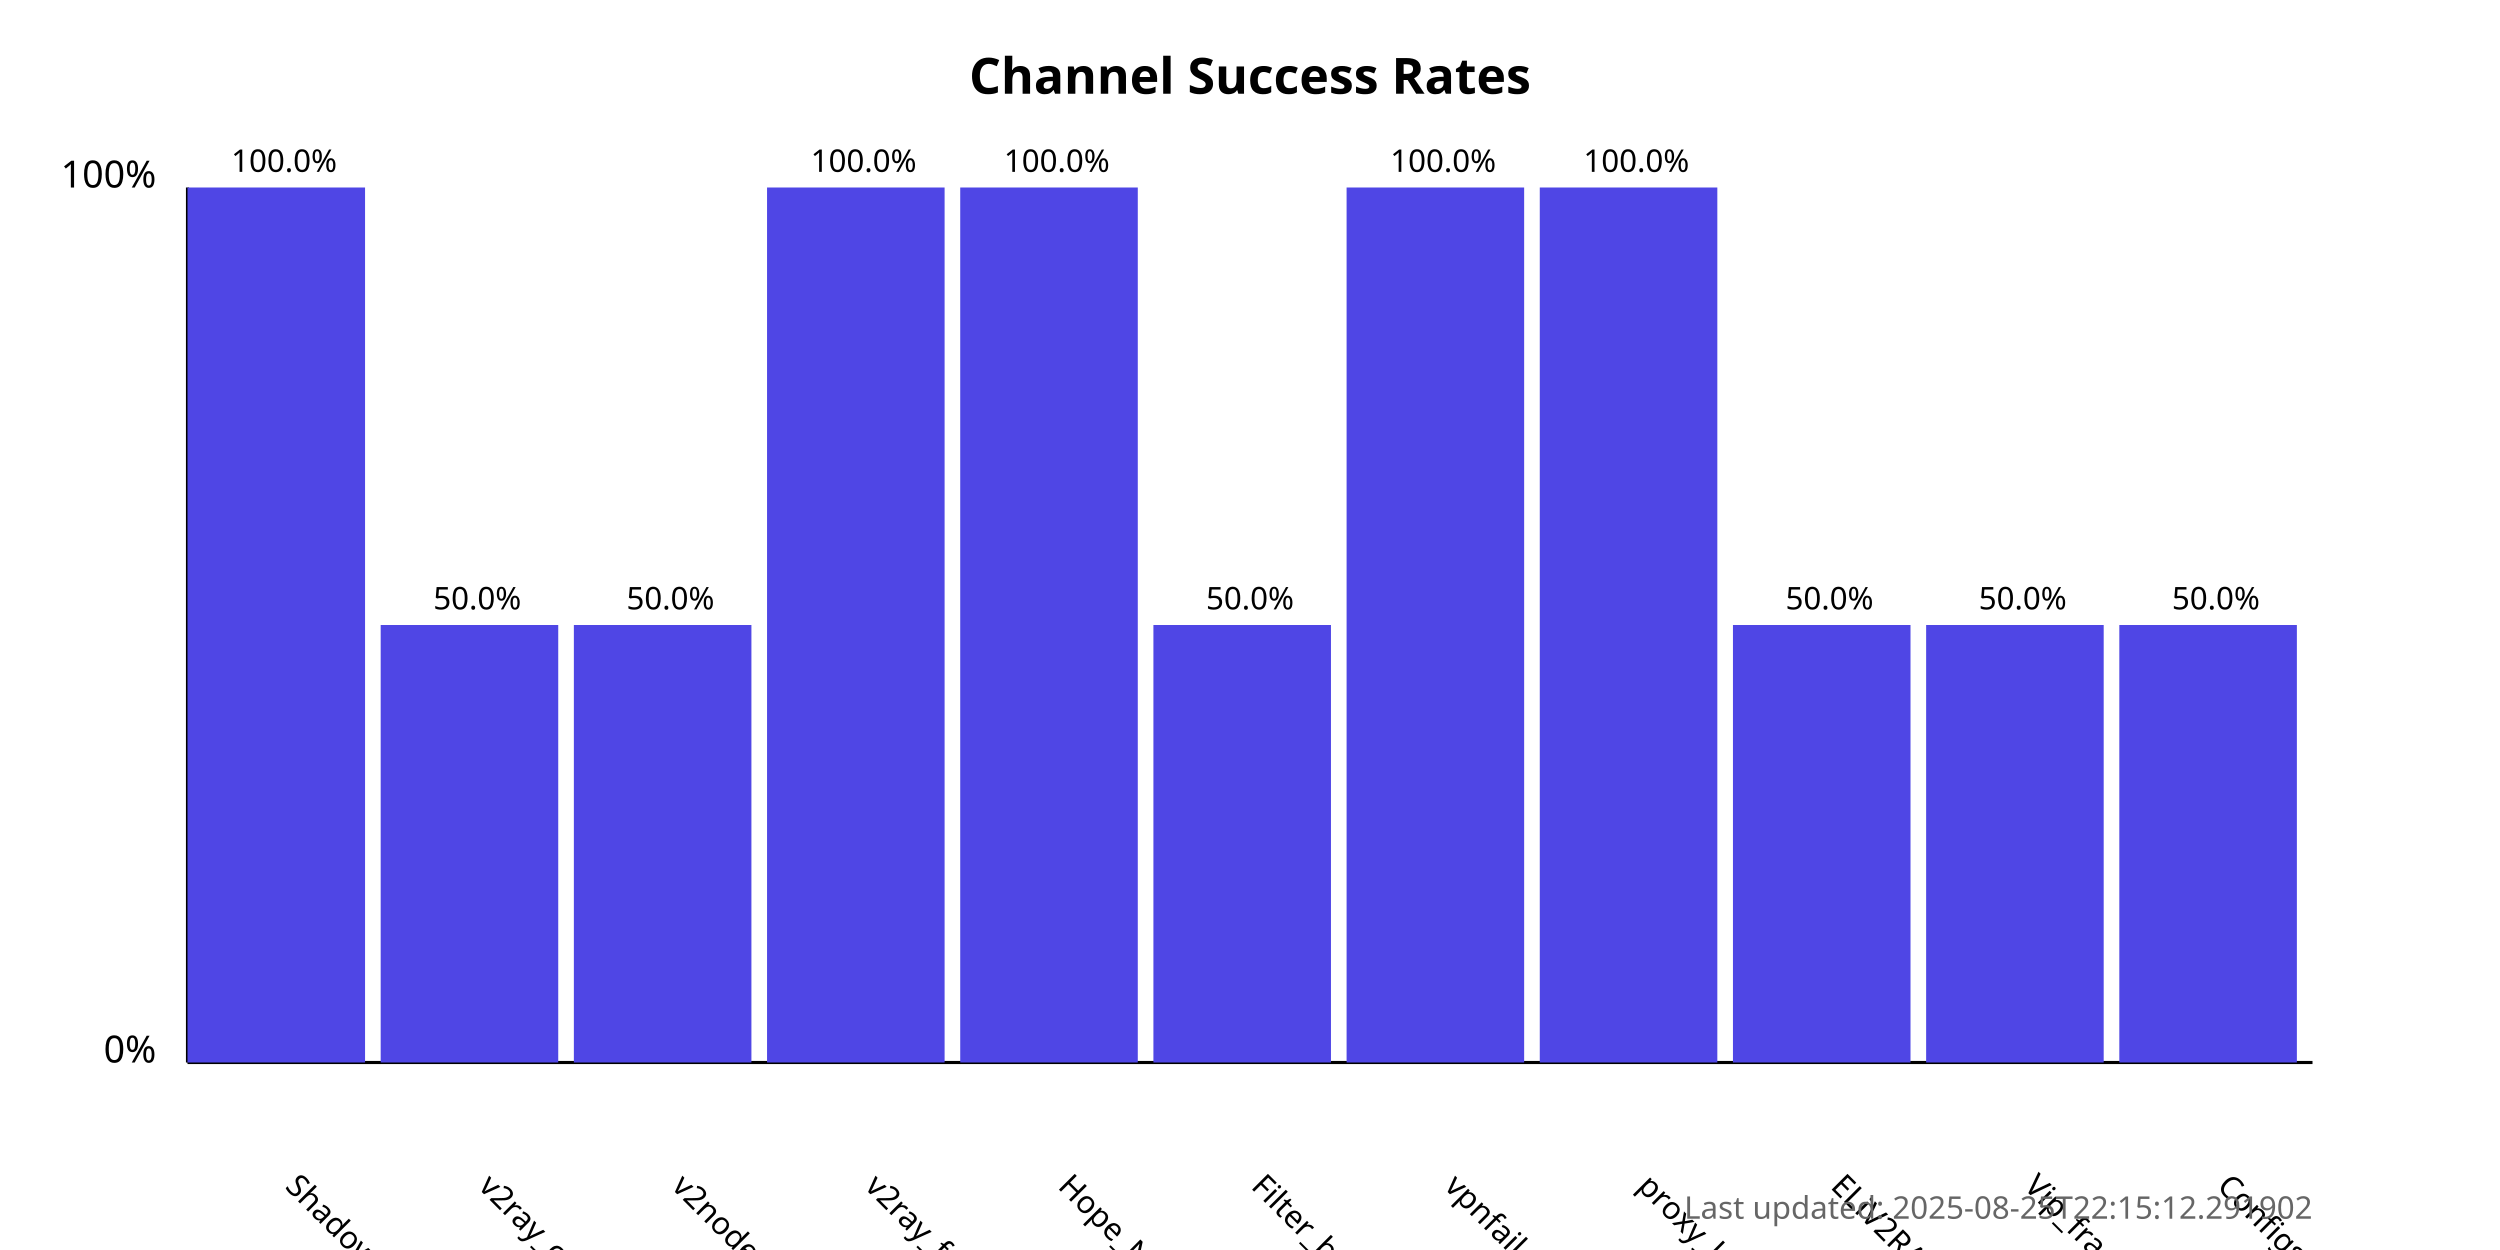
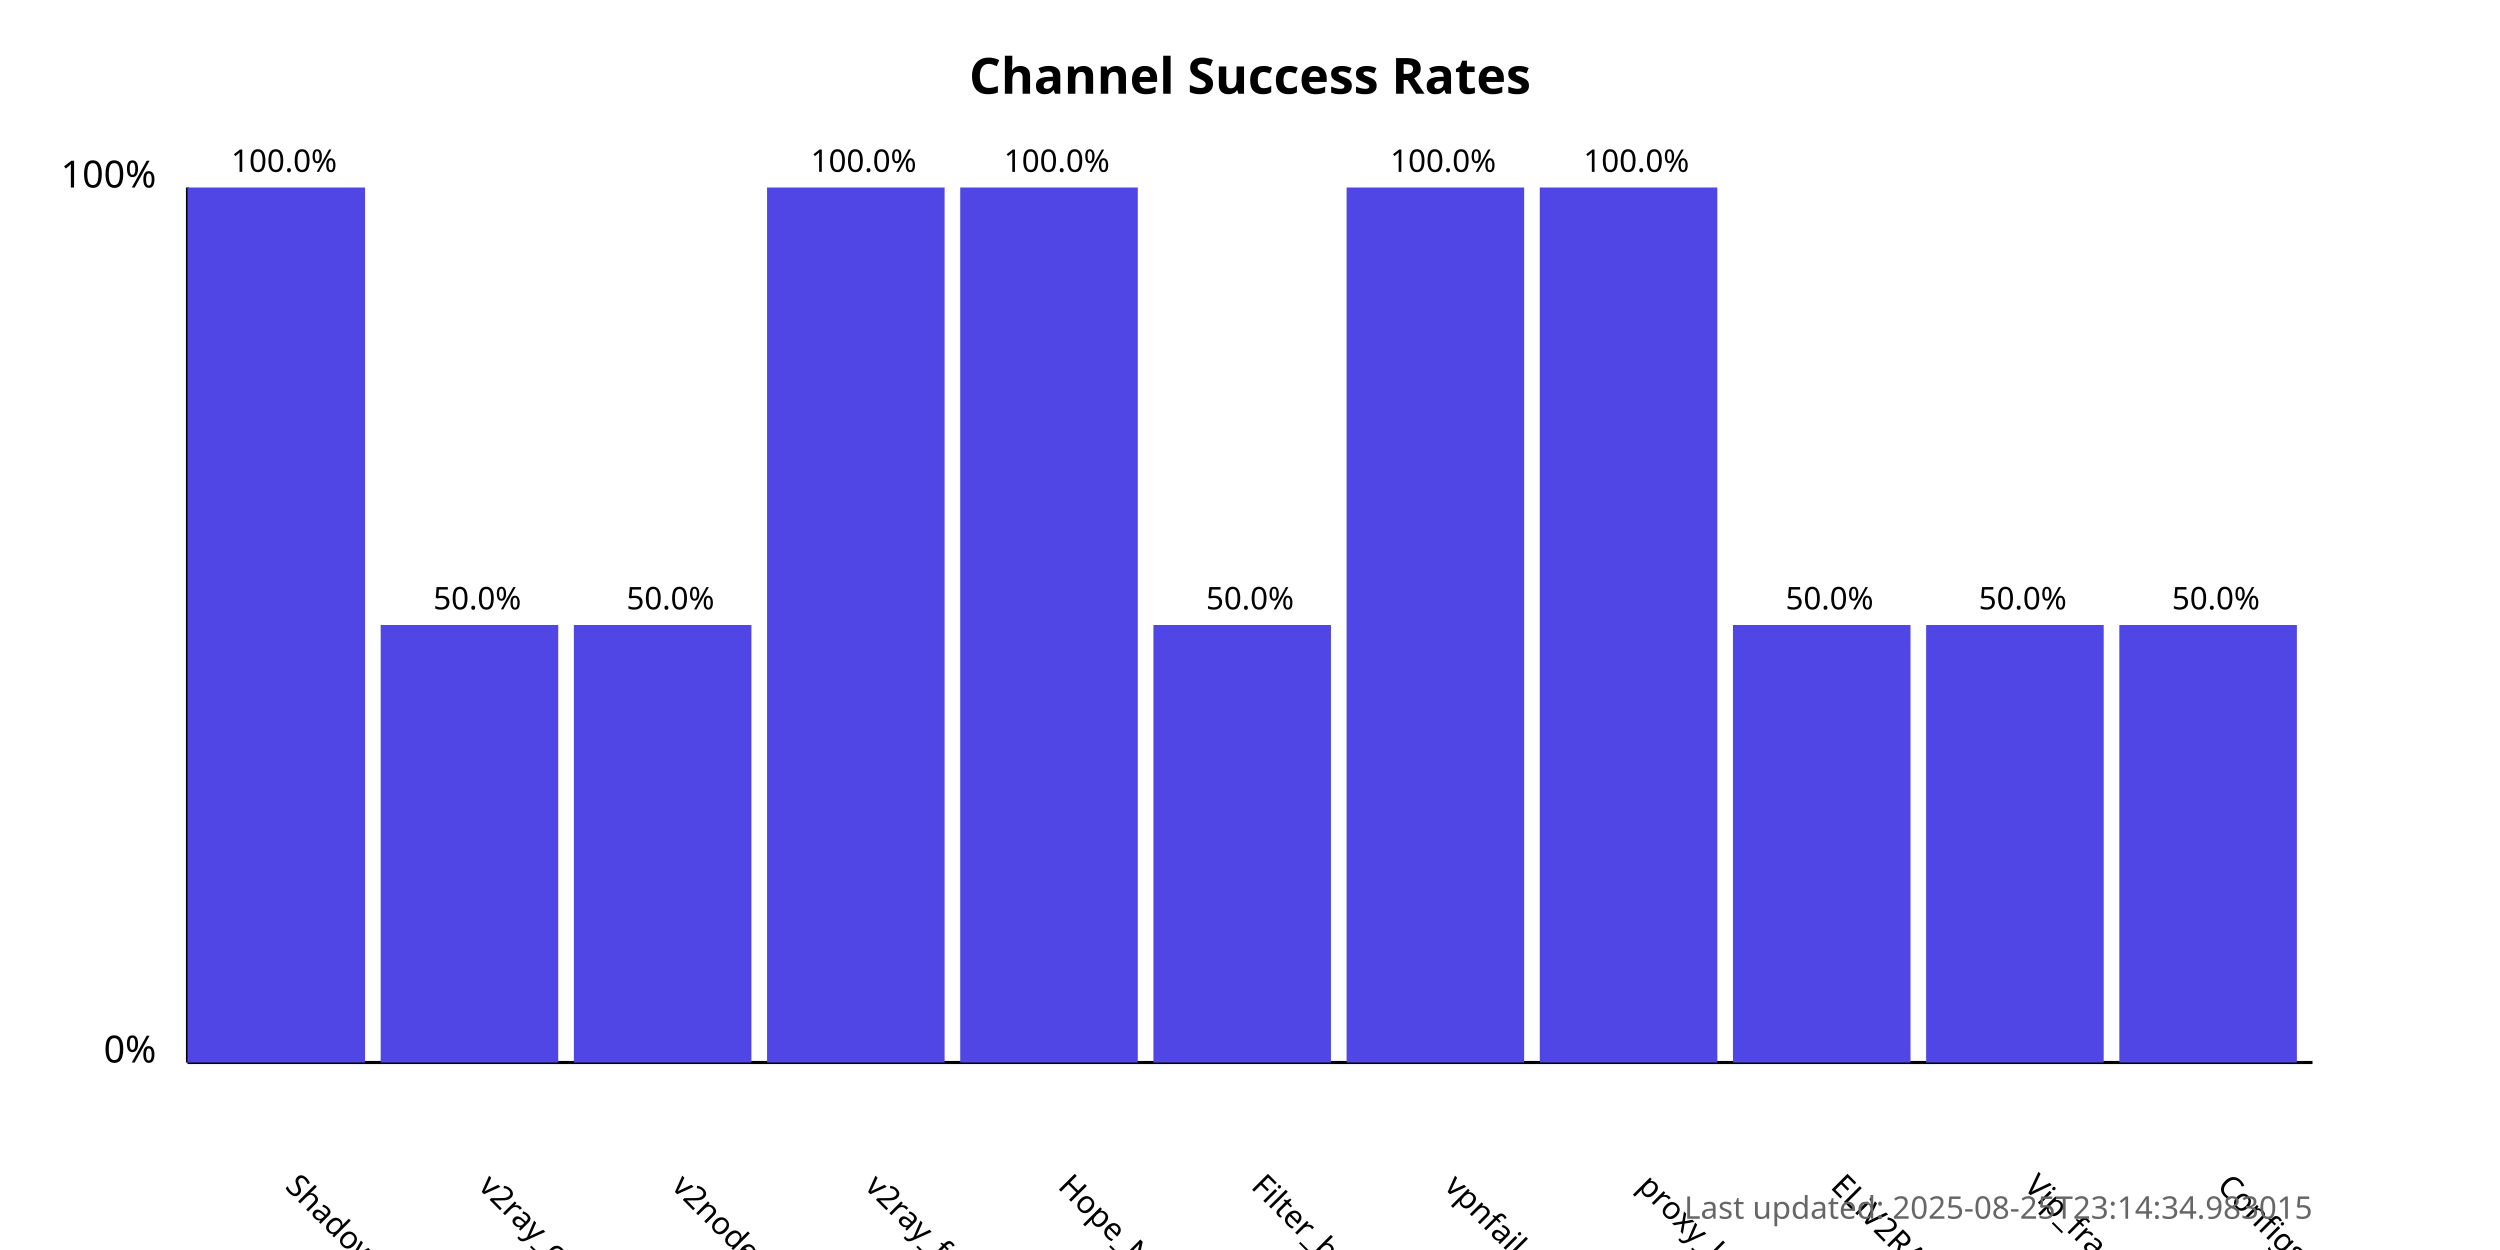
<svg xmlns="http://www.w3.org/2000/svg" width="800" height="400">
  <style>
            .chart-title { font: bold 16px sans-serif; }
            .axis-label { font: 12px sans-serif; }
            .tick-label { font: 10px sans-serif; }
            .bar { fill: #4f46e5; }
            .bar:hover { fill: #6366f1; }
            .timestamp { font: 10px sans-serif; fill: #666; }
        </style>
  <text x="400.0" y="30" text-anchor="middle" class="chart-title">
            Channel Success Rates
        </text>
  <line x1="60" y1="340" x2="60" y2="60" stroke="black" stroke-width="1" />
  <line x1="60" y1="340" x2="740" y2="340" stroke="black" stroke-width="1" />
  <text x="50" y="340" text-anchor="end" class="axis-label">0%</text>
  <text x="50" y="60" text-anchor="end" class="axis-label">100%</text>
  <g>
    <rect x="60" y="60.0" width="56.818" height="280.0" class="bar" />
    <text x="90.909" y="380" transform="rotate(45, 90.90909, 380)" text-anchor="start" class="tick-label">
                ShadowProxy66
            </text>
    <text x="90.909" y="55.0" text-anchor="middle" class="tick-label">
                100.0%
            </text>
  </g>
  <g>
    <rect x="121.818" y="200.0" width="56.818" height="140.0" class="bar" />
    <text x="152.727" y="380" transform="rotate(45, 152.7273, 380)" text-anchor="start" class="tick-label">
                v2ray_configs_pool
            </text>
    <text x="152.727" y="195.0" text-anchor="middle" class="tick-label">
                50.0%
            </text>
  </g>
  <g>
    <rect x="183.636" y="200.0" width="56.818" height="140.0" class="bar" />
    <text x="214.545" y="380" transform="rotate(45, 214.5455, 380)" text-anchor="start" class="tick-label">
                v2nodes
            </text>
    <text x="214.545" y="195.0" text-anchor="middle" class="tick-label">
                50.0%
            </text>
  </g>
  <g>
    <rect x="245.455" y="60.0" width="56.818" height="280.0" class="bar" />
    <text x="276.364" y="380" transform="rotate(45, 276.3636, 380)" text-anchor="start" class="tick-label">
                v2ray_free_conf
            </text>
    <text x="276.364" y="55.0" text-anchor="middle" class="tick-label">
                100.0%
            </text>
  </g>
  <g>
    <rect x="307.273" y="60.0" width="56.818" height="280.0" class="bar" />
    <text x="338.182" y="380" transform="rotate(45, 338.1818, 380)" text-anchor="start" class="tick-label">
                Hope_Net
            </text>
    <text x="338.182" y="55.0" text-anchor="middle" class="tick-label">
                100.0%
            </text>
  </g>
  <g>
    <rect x="369.091" y="200.0" width="56.818" height="140.0" class="bar" />
    <text x="400.0" y="380" transform="rotate(45, 400.0, 380)" text-anchor="start" class="tick-label">
                Filter_breaker
            </text>
    <text x="400.0" y="195.0" text-anchor="middle" class="tick-label">
                50.0%
            </text>
  </g>
  <g>
    <rect x="430.909" y="60.0" width="56.818" height="280.0" class="bar" />
    <text x="461.818" y="380" transform="rotate(45, 461.8182, 380)" text-anchor="start" class="tick-label">
                vpnfail_vless
            </text>
    <text x="461.818" y="55.0" text-anchor="middle" class="tick-label">
                100.0%
            </text>
  </g>
  <g>
    <rect x="492.727" y="60.0" width="56.818" height="280.0" class="bar" />
    <text x="523.636" y="380" transform="rotate(45, 523.6364, 380)" text-anchor="start" class="tick-label">
                proxy_kafee
            </text>
    <text x="523.636" y="55.0" text-anchor="middle" class="tick-label">
                100.0%
            </text>
  </g>
  <g>
    <rect x="554.545" y="200.0" width="56.818" height="140.0" class="bar" />
    <text x="585.455" y="380" transform="rotate(45, 585.4545, 380)" text-anchor="start" class="tick-label">
                ELiV2RAY
            </text>
    <text x="585.455" y="195.0" text-anchor="middle" class="tick-label">
                50.0%
            </text>
  </g>
  <g>
    <rect x="616.364" y="200.0" width="56.818" height="140.0" class="bar" />
    <text x="647.273" y="380" transform="rotate(45, 647.2727, 380)" text-anchor="start" class="tick-label">
                Vip_fragment_v2ray
            </text>
    <text x="647.273" y="195.0" text-anchor="middle" class="tick-label">
                50.0%
            </text>
  </g>
  <g>
    <rect x="678.182" y="200.0" width="56.818" height="140.0" class="bar" />
    <text x="709.091" y="380" transform="rotate(45, 709.0909, 380)" text-anchor="start" class="tick-label">
                ConfigsHubPlus
            </text>
    <text x="709.091" y="195.0" text-anchor="middle" class="tick-label">
                50.0%
            </text>
  </g>
  <text x="740" y="390" text-anchor="end" class="timestamp">
-             Last updated: 2025-08-25T22:15:12.291902
+             Last updated: 2025-08-25T23:14:34.983015
        </text>
</svg>
